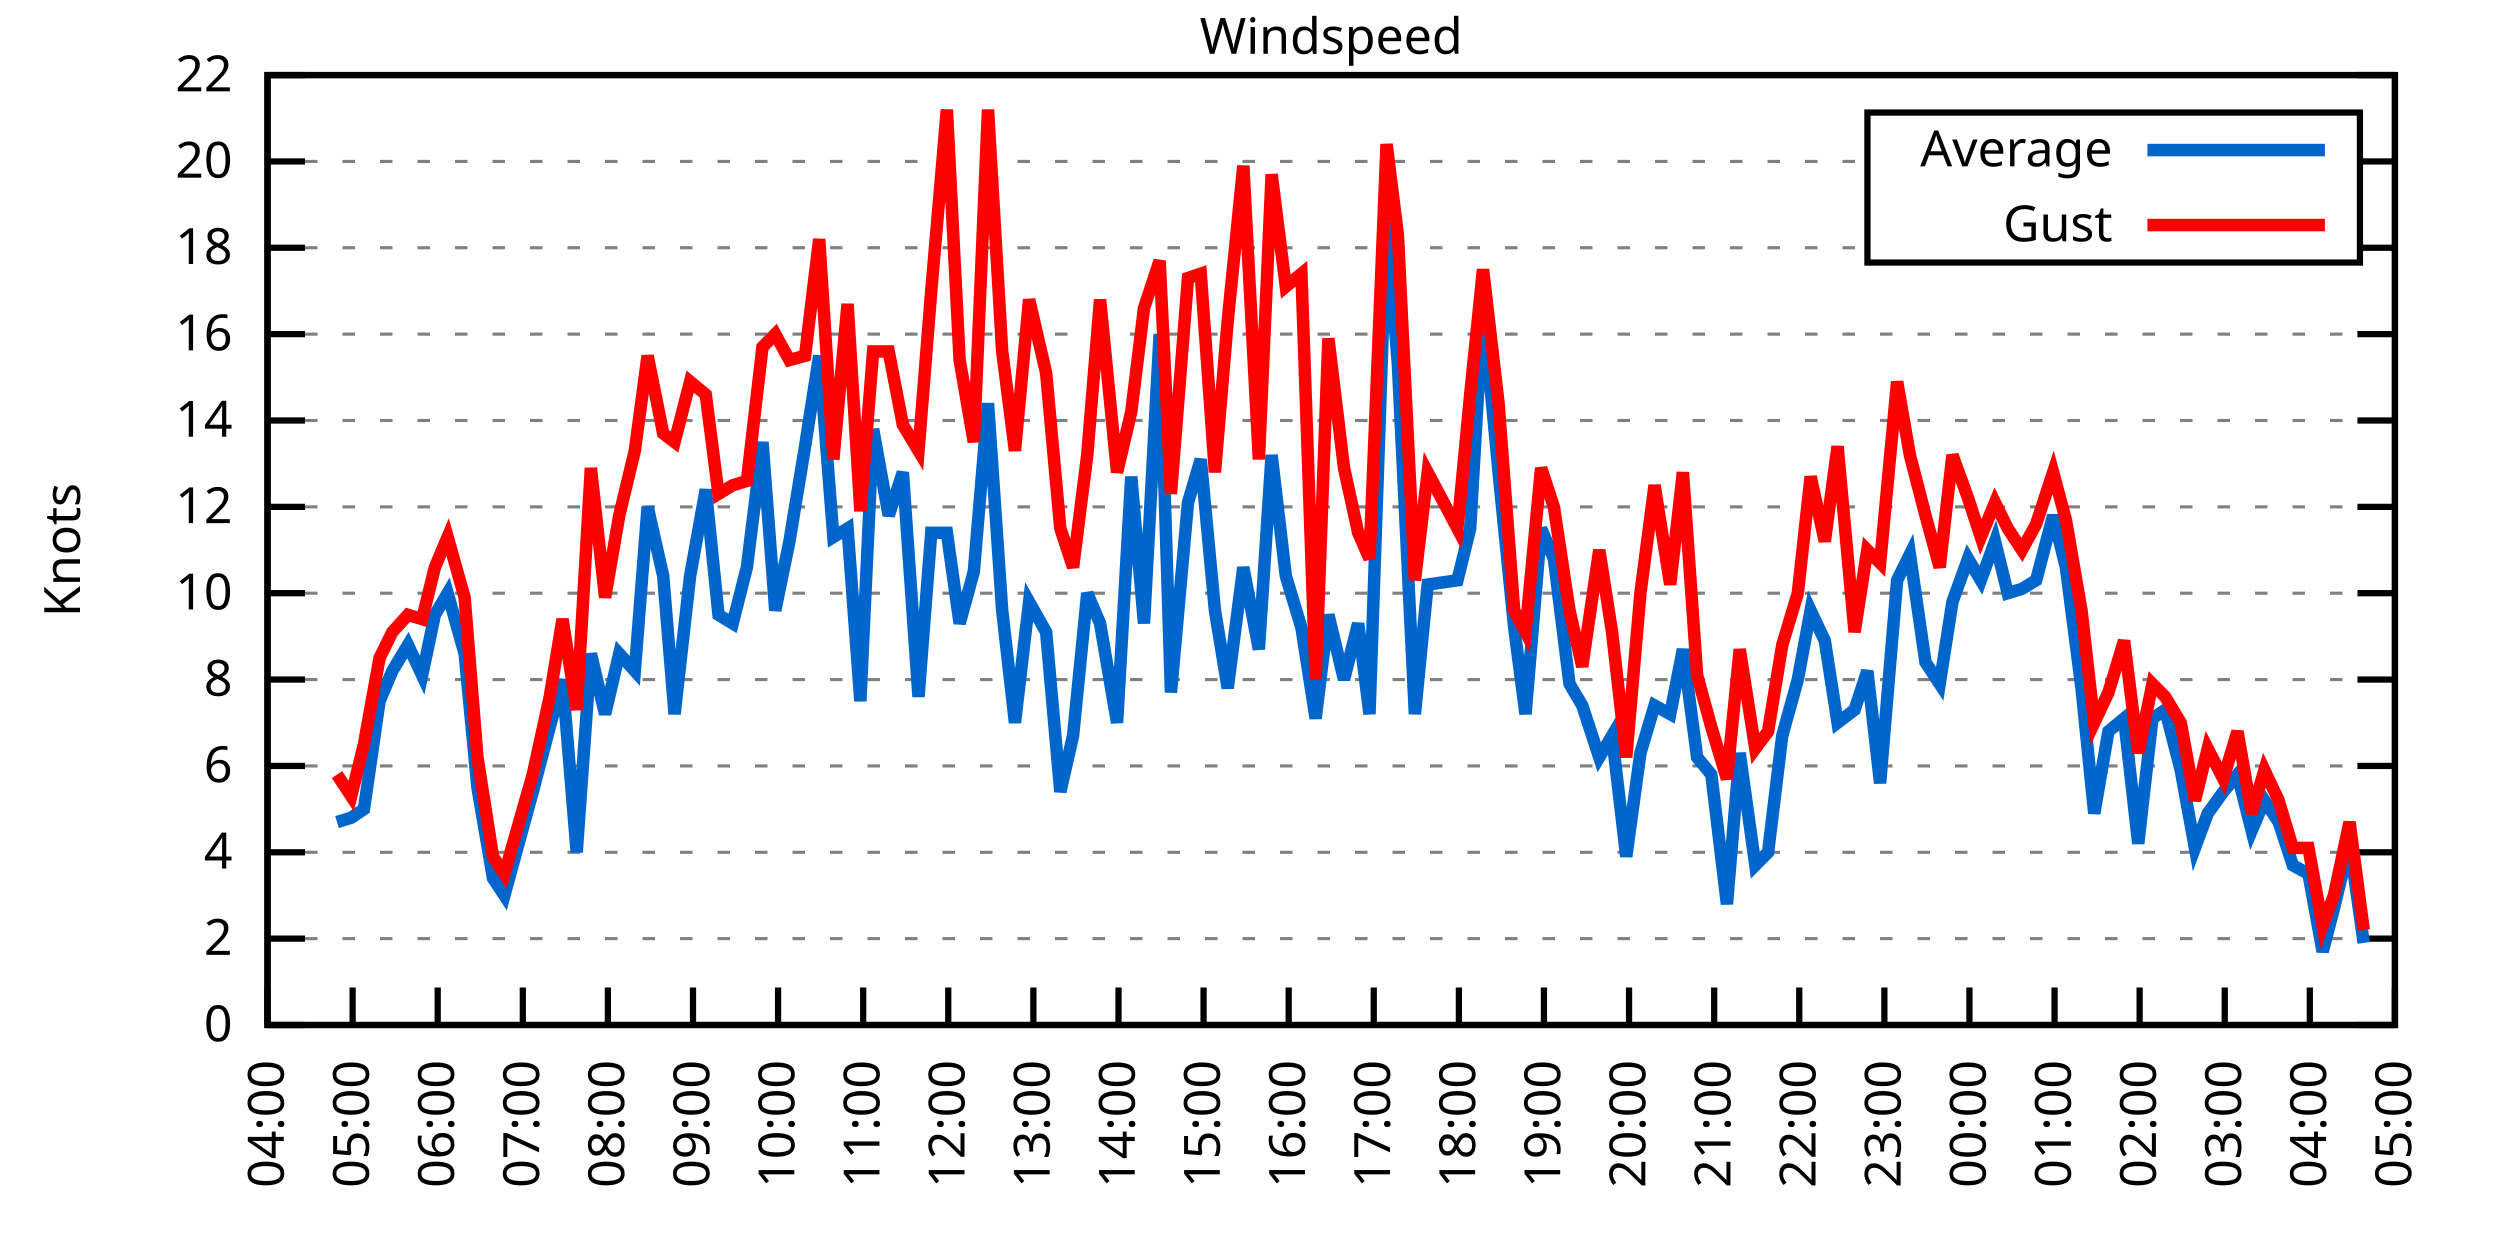
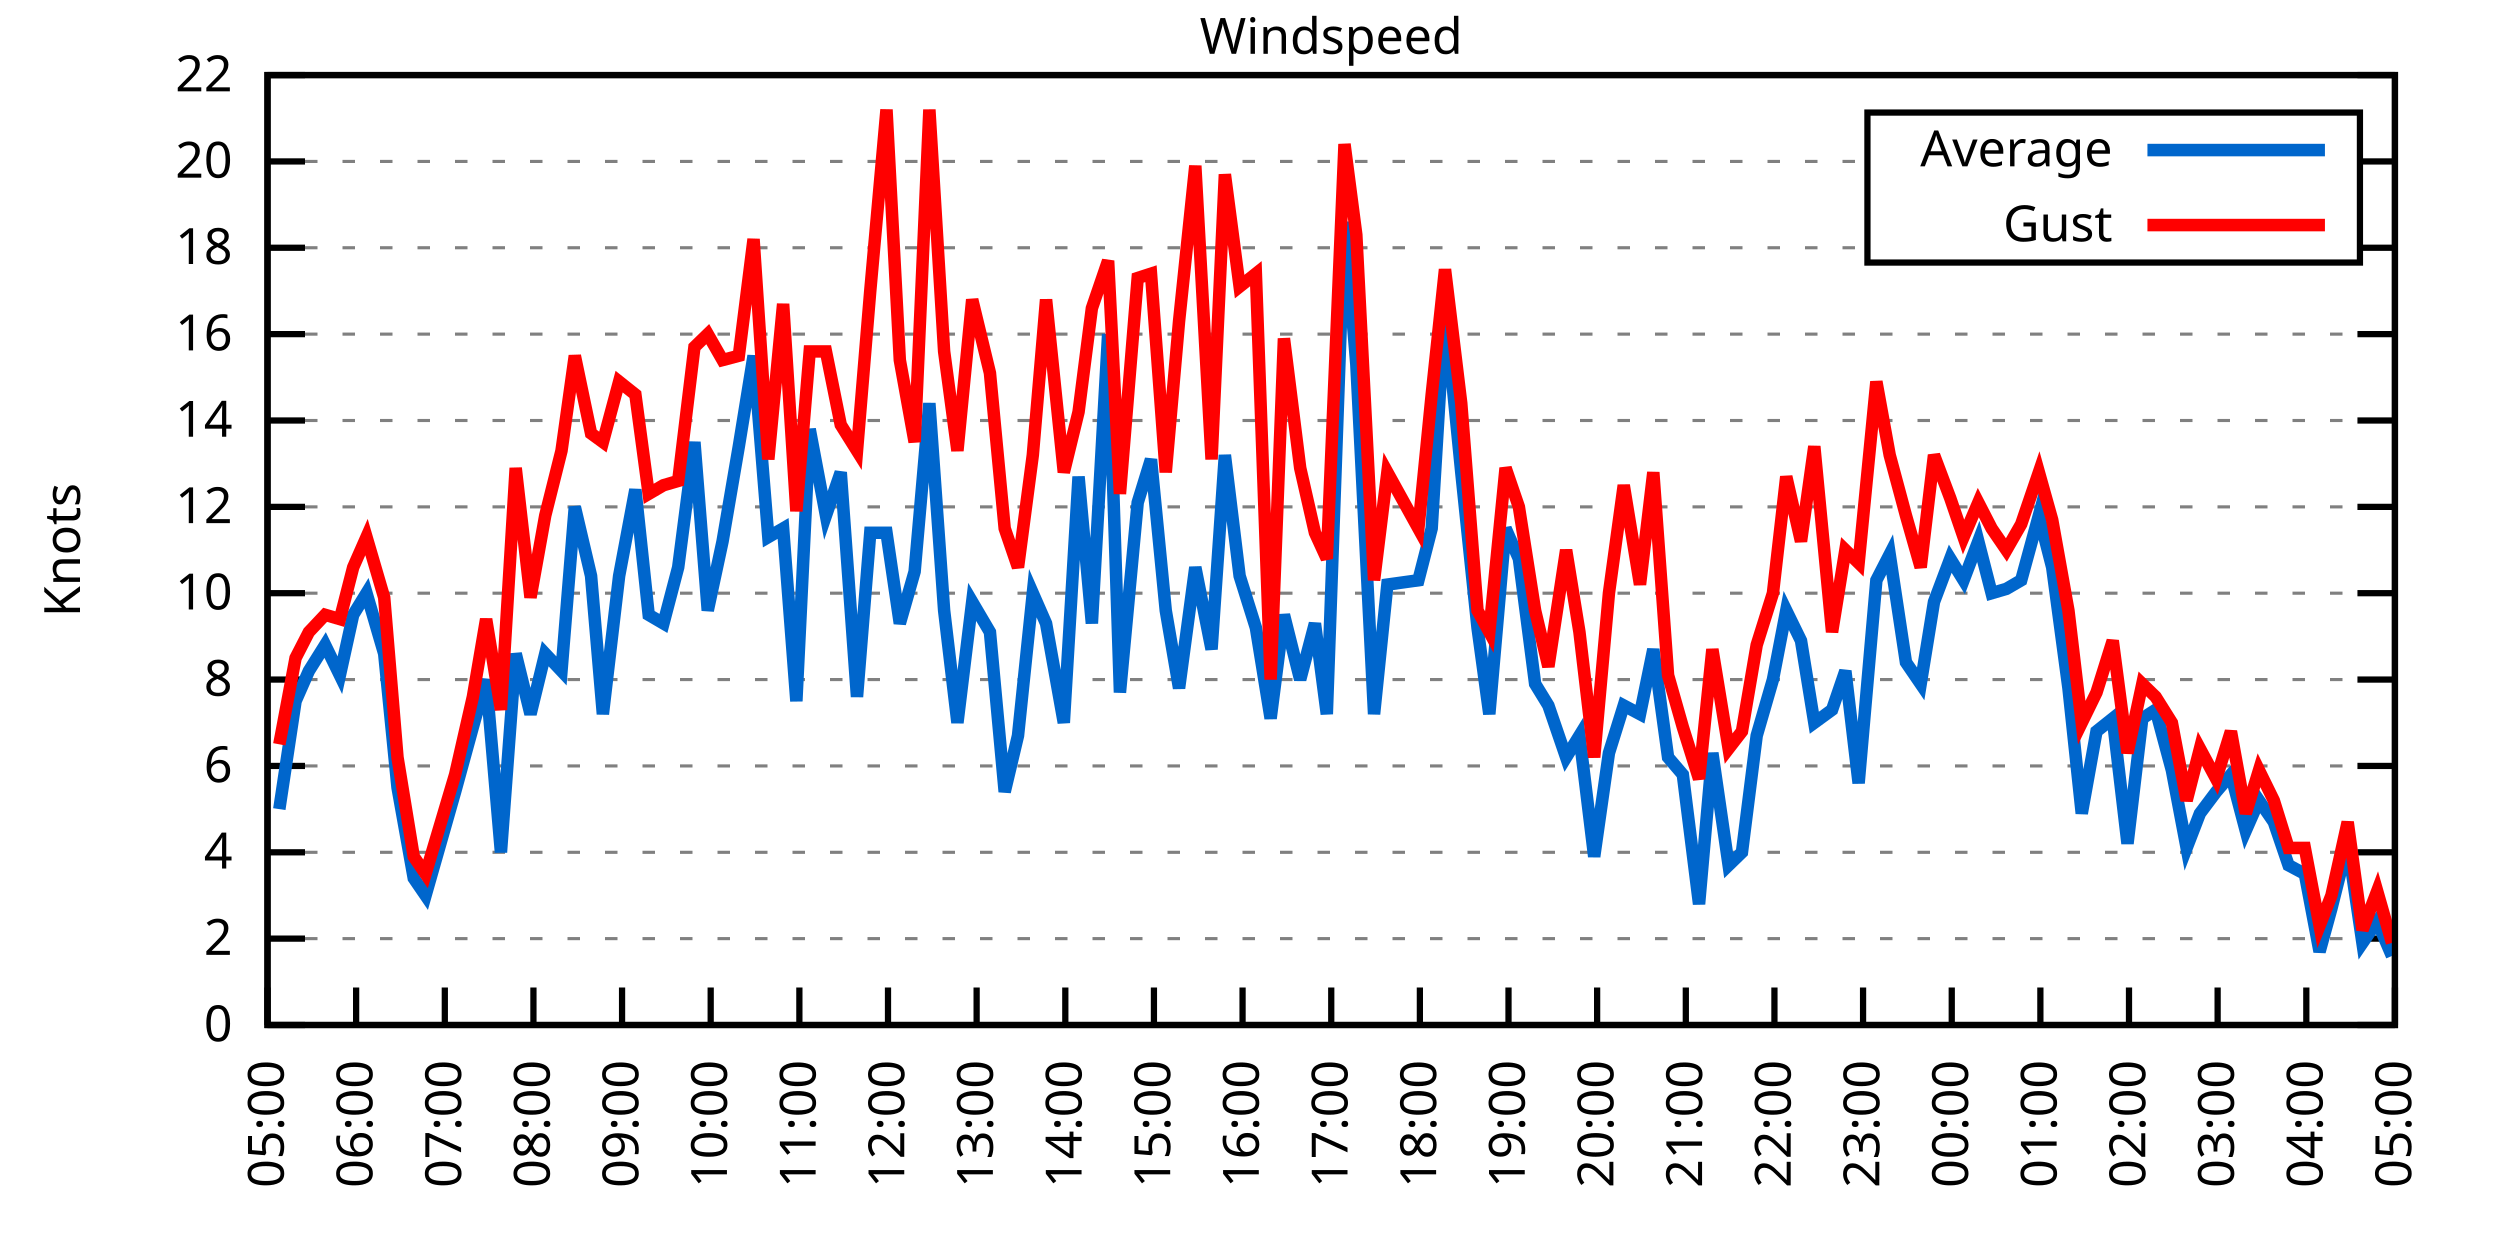
<svg xmlns="http://www.w3.org/2000/svg" xmlns:xlink="http://www.w3.org/1999/xlink" width="400" height="200" viewBox="0 0 400 200">
  <g id="gnuplot_canvas">
    <rect x="0" y="0" width="400" height="200" fill="none" />
    <defs>
      <circle id="gpDot" r="0.5" stroke-width="0.5" stroke="currentColor" />
      <path id="gpPt0" stroke-width="0.333" stroke="currentColor" d="M-1,0 h2 M0,-1 v2" />
      <path id="gpPt1" stroke-width="0.333" stroke="currentColor" d="M-1,-1 L1,1 M1,-1 L-1,1" />
      <path id="gpPt2" stroke-width="0.333" stroke="currentColor" d="M-1,0 L1,0 M0,-1 L0,1 M-1,-1 L1,1 M-1,1 L1,-1" />
      <rect id="gpPt3" stroke-width="0.333" stroke="currentColor" x="-1" y="-1" width="2" height="2" />
      <rect id="gpPt4" stroke-width="0.333" stroke="currentColor" fill="currentColor" x="-1" y="-1" width="2" height="2" />
      <circle id="gpPt5" stroke-width="0.333" stroke="currentColor" cx="0" cy="0" r="1" />
      <use xlink:href="#gpPt5" id="gpPt6" fill="currentColor" stroke="none" />
      <path id="gpPt7" stroke-width="0.333" stroke="currentColor" d="M0,-1.33 L-1.33,0.67 L1.33,0.67 z" />
      <use xlink:href="#gpPt7" id="gpPt8" fill="currentColor" stroke="none" />
      <use xlink:href="#gpPt7" id="gpPt9" stroke="currentColor" transform="rotate(180)" />
      <use xlink:href="#gpPt9" id="gpPt10" fill="currentColor" stroke="none" />
      <use xlink:href="#gpPt3" id="gpPt11" stroke="currentColor" transform="rotate(45)" />
      <use xlink:href="#gpPt11" id="gpPt12" fill="currentColor" stroke="none" />
      <path id="gpPt13" stroke-width="0.333" stroke="currentColor" d="M0,1.330 L1.265,0.411 L0.782,-1.067 L-0.782,-1.076 L-1.265,0.411 z" />
      <use xlink:href="#gpPt13" id="gpPt14" fill="currentColor" stroke="none" />
      <filter id="textbox" filterUnits="objectBoundingBox" x="0" y="0" height="1" width="1">
        <feFlood flood-color="white" flood-opacity="1" result="bgnd" />
        <feComposite in="SourceGraphic" in2="bgnd" operator="atop" />
      </filter>
      <filter id="greybox" filterUnits="objectBoundingBox" x="0" y="0" height="1" width="1">
        <feFlood flood-color="lightgrey" flood-opacity="1" result="grey" />
        <feComposite in="SourceGraphic" in2="grey" operator="atop" />
      </filter>
    </defs>
    <g fill="none" color="white" stroke="currentColor" stroke-width="1.00" stroke-linecap="butt" stroke-linejoin="miter">
</g>
    <g fill="none" color="black" stroke="currentColor" stroke-width="1.00" stroke-linecap="butt" stroke-linejoin="miter">
      <g stroke="none" shape-rendering="crispEdges">
        <polygon fill="rgb(255, 255, 255)" points="42.80,164.00 383.18,164.00 383.18,12.02 42.80,12.02 " />
      </g>
    </g>
    <g fill="none" color="black" stroke="currentColor" stroke-width="1.00" stroke-linecap="butt" stroke-linejoin="miter">
</g>
    <g fill="none" color="black" stroke="black" stroke-width="0.50" stroke-linecap="butt" stroke-linejoin="miter">
</g>
    <g fill="none" color="gray" stroke="currentColor" stroke-width="0.50" stroke-linecap="butt" stroke-linejoin="miter">
      <path stroke="gray" stroke-dasharray="2,4" class="gridline" d="M42.80,164.00 L383.19,164.00  " />
    </g>
    <g fill="none" color="gray" stroke="gray" stroke-width="1.00" stroke-linecap="butt" stroke-linejoin="miter">
</g>
    <g fill="none" color="black" stroke="currentColor" stroke-width="1.00" stroke-linecap="butt" stroke-linejoin="miter">
      <path stroke="black" d="M42.80,164.00 L48.80,164.00 M383.19,164.00 L377.19,164.00  " />
      <g transform="translate(37.20,166.60)" stroke="none" fill="black" font-family="Sans" font-size="8.00" text-anchor="end">
        <text>
          <tspan font-family="Sans"> 0</tspan>
        </text>
      </g>
    </g>
    <g fill="none" color="black" stroke="currentColor" stroke-width="1.00" stroke-linecap="butt" stroke-linejoin="miter">
</g>
    <g fill="none" color="black" stroke="black" stroke-width="0.50" stroke-linecap="butt" stroke-linejoin="miter">
</g>
    <g fill="none" color="gray" stroke="currentColor" stroke-width="0.50" stroke-linecap="butt" stroke-linejoin="miter">
      <path stroke="gray" stroke-dasharray="2,4" class="gridline" d="M42.80,150.18 L383.19,150.18  " />
    </g>
    <g fill="none" color="gray" stroke="gray" stroke-width="1.00" stroke-linecap="butt" stroke-linejoin="miter">
</g>
    <g fill="none" color="black" stroke="currentColor" stroke-width="1.00" stroke-linecap="butt" stroke-linejoin="miter">
      <path stroke="black" d="M42.80,150.18 L48.80,150.18 M383.19,150.18 L377.19,150.18  " />
      <g transform="translate(37.20,152.78)" stroke="none" fill="black" font-family="Sans" font-size="8.00" text-anchor="end">
        <text>
          <tspan font-family="Sans"> 2</tspan>
        </text>
      </g>
    </g>
    <g fill="none" color="black" stroke="currentColor" stroke-width="1.00" stroke-linecap="butt" stroke-linejoin="miter">
</g>
    <g fill="none" color="black" stroke="black" stroke-width="0.50" stroke-linecap="butt" stroke-linejoin="miter">
</g>
    <g fill="none" color="gray" stroke="currentColor" stroke-width="0.50" stroke-linecap="butt" stroke-linejoin="miter">
      <path stroke="gray" stroke-dasharray="2,4" class="gridline" d="M42.80,136.37 L383.19,136.37  " />
    </g>
    <g fill="none" color="gray" stroke="gray" stroke-width="1.00" stroke-linecap="butt" stroke-linejoin="miter">
</g>
    <g fill="none" color="black" stroke="currentColor" stroke-width="1.00" stroke-linecap="butt" stroke-linejoin="miter">
      <path stroke="black" d="M42.80,136.37 L48.80,136.37 M383.19,136.37 L377.19,136.37  " />
      <g transform="translate(37.20,138.97)" stroke="none" fill="black" font-family="Sans" font-size="8.00" text-anchor="end">
        <text>
          <tspan font-family="Sans"> 4</tspan>
        </text>
      </g>
    </g>
    <g fill="none" color="black" stroke="currentColor" stroke-width="1.00" stroke-linecap="butt" stroke-linejoin="miter">
</g>
    <g fill="none" color="black" stroke="black" stroke-width="0.50" stroke-linecap="butt" stroke-linejoin="miter">
</g>
    <g fill="none" color="gray" stroke="currentColor" stroke-width="0.50" stroke-linecap="butt" stroke-linejoin="miter">
      <path stroke="gray" stroke-dasharray="2,4" class="gridline" d="M42.80,122.55 L383.19,122.55  " />
    </g>
    <g fill="none" color="gray" stroke="gray" stroke-width="1.00" stroke-linecap="butt" stroke-linejoin="miter">
</g>
    <g fill="none" color="black" stroke="currentColor" stroke-width="1.00" stroke-linecap="butt" stroke-linejoin="miter">
      <path stroke="black" d="M42.80,122.55 L48.80,122.55 M383.19,122.55 L377.19,122.55  " />
      <g transform="translate(37.20,125.15)" stroke="none" fill="black" font-family="Sans" font-size="8.00" text-anchor="end">
        <text>
          <tspan font-family="Sans"> 6</tspan>
        </text>
      </g>
    </g>
    <g fill="none" color="black" stroke="currentColor" stroke-width="1.00" stroke-linecap="butt" stroke-linejoin="miter">
</g>
    <g fill="none" color="black" stroke="black" stroke-width="0.50" stroke-linecap="butt" stroke-linejoin="miter">
</g>
    <g fill="none" color="gray" stroke="currentColor" stroke-width="0.50" stroke-linecap="butt" stroke-linejoin="miter">
      <path stroke="gray" stroke-dasharray="2,4" class="gridline" d="M42.80,108.73 L383.19,108.73  " />
    </g>
    <g fill="none" color="gray" stroke="gray" stroke-width="1.00" stroke-linecap="butt" stroke-linejoin="miter">
</g>
    <g fill="none" color="black" stroke="currentColor" stroke-width="1.00" stroke-linecap="butt" stroke-linejoin="miter">
      <path stroke="black" d="M42.80,108.73 L48.80,108.73 M383.19,108.73 L377.19,108.73  " />
      <g transform="translate(37.20,111.33)" stroke="none" fill="black" font-family="Sans" font-size="8.00" text-anchor="end">
        <text>
          <tspan font-family="Sans"> 8</tspan>
        </text>
      </g>
    </g>
    <g fill="none" color="black" stroke="currentColor" stroke-width="1.00" stroke-linecap="butt" stroke-linejoin="miter">
</g>
    <g fill="none" color="black" stroke="black" stroke-width="0.50" stroke-linecap="butt" stroke-linejoin="miter">
</g>
    <g fill="none" color="gray" stroke="currentColor" stroke-width="0.50" stroke-linecap="butt" stroke-linejoin="miter">
      <path stroke="gray" stroke-dasharray="2,4" class="gridline" d="M42.80,94.91 L383.19,94.91  " />
    </g>
    <g fill="none" color="gray" stroke="gray" stroke-width="1.00" stroke-linecap="butt" stroke-linejoin="miter">
</g>
    <g fill="none" color="black" stroke="currentColor" stroke-width="1.00" stroke-linecap="butt" stroke-linejoin="miter">
      <path stroke="black" d="M42.80,94.91 L48.80,94.91 M383.19,94.91 L377.19,94.91  " />
      <g transform="translate(37.20,97.51)" stroke="none" fill="black" font-family="Sans" font-size="8.00" text-anchor="end">
        <text>
          <tspan font-family="Sans"> 10</tspan>
        </text>
      </g>
    </g>
    <g fill="none" color="black" stroke="currentColor" stroke-width="1.00" stroke-linecap="butt" stroke-linejoin="miter">
</g>
    <g fill="none" color="black" stroke="black" stroke-width="0.50" stroke-linecap="butt" stroke-linejoin="miter">
</g>
    <g fill="none" color="gray" stroke="currentColor" stroke-width="0.50" stroke-linecap="butt" stroke-linejoin="miter">
      <path stroke="gray" stroke-dasharray="2,4" class="gridline" d="M42.80,81.10 L383.19,81.10  " />
    </g>
    <g fill="none" color="gray" stroke="gray" stroke-width="1.00" stroke-linecap="butt" stroke-linejoin="miter">
</g>
    <g fill="none" color="black" stroke="currentColor" stroke-width="1.00" stroke-linecap="butt" stroke-linejoin="miter">
      <path stroke="black" d="M42.80,81.10 L48.80,81.10 M383.19,81.10 L377.19,81.10  " />
      <g transform="translate(37.20,83.70)" stroke="none" fill="black" font-family="Sans" font-size="8.00" text-anchor="end">
        <text>
          <tspan font-family="Sans"> 12</tspan>
        </text>
      </g>
    </g>
    <g fill="none" color="black" stroke="currentColor" stroke-width="1.00" stroke-linecap="butt" stroke-linejoin="miter">
</g>
    <g fill="none" color="black" stroke="black" stroke-width="0.50" stroke-linecap="butt" stroke-linejoin="miter">
</g>
    <g fill="none" color="gray" stroke="currentColor" stroke-width="0.50" stroke-linecap="butt" stroke-linejoin="miter">
      <path stroke="gray" stroke-dasharray="2,4" class="gridline" d="M42.80,67.28 L383.19,67.28  " />
    </g>
    <g fill="none" color="gray" stroke="gray" stroke-width="1.00" stroke-linecap="butt" stroke-linejoin="miter">
</g>
    <g fill="none" color="black" stroke="currentColor" stroke-width="1.00" stroke-linecap="butt" stroke-linejoin="miter">
      <path stroke="black" d="M42.80,67.28 L48.80,67.28 M383.19,67.28 L377.19,67.28  " />
      <g transform="translate(37.20,69.88)" stroke="none" fill="black" font-family="Sans" font-size="8.00" text-anchor="end">
        <text>
          <tspan font-family="Sans"> 14</tspan>
        </text>
      </g>
    </g>
    <g fill="none" color="black" stroke="currentColor" stroke-width="1.00" stroke-linecap="butt" stroke-linejoin="miter">
</g>
    <g fill="none" color="black" stroke="black" stroke-width="0.50" stroke-linecap="butt" stroke-linejoin="miter">
</g>
    <g fill="none" color="gray" stroke="currentColor" stroke-width="0.50" stroke-linecap="butt" stroke-linejoin="miter">
      <path stroke="gray" stroke-dasharray="2,4" class="gridline" d="M42.80,53.46 L383.19,53.46  " />
    </g>
    <g fill="none" color="gray" stroke="gray" stroke-width="1.00" stroke-linecap="butt" stroke-linejoin="miter">
</g>
    <g fill="none" color="black" stroke="currentColor" stroke-width="1.00" stroke-linecap="butt" stroke-linejoin="miter">
      <path stroke="black" d="M42.80,53.46 L48.80,53.46 M383.19,53.46 L377.19,53.46  " />
      <g transform="translate(37.20,56.06)" stroke="none" fill="black" font-family="Sans" font-size="8.00" text-anchor="end">
        <text>
          <tspan font-family="Sans"> 16</tspan>
        </text>
      </g>
    </g>
    <g fill="none" color="black" stroke="currentColor" stroke-width="1.00" stroke-linecap="butt" stroke-linejoin="miter">
</g>
    <g fill="none" color="black" stroke="black" stroke-width="0.50" stroke-linecap="butt" stroke-linejoin="miter">
</g>
    <g fill="none" color="gray" stroke="currentColor" stroke-width="0.50" stroke-linecap="butt" stroke-linejoin="miter">
      <path stroke="gray" stroke-dasharray="2,4" class="gridline" d="M42.80,39.64 L298.79,39.64 M377.59,39.64 L383.19,39.64  " />
    </g>
    <g fill="none" color="gray" stroke="gray" stroke-width="1.00" stroke-linecap="butt" stroke-linejoin="miter">
</g>
    <g fill="none" color="black" stroke="currentColor" stroke-width="1.00" stroke-linecap="butt" stroke-linejoin="miter">
      <path stroke="black" d="M42.80,39.64 L48.80,39.64 M383.19,39.64 L377.19,39.64  " />
      <g transform="translate(37.20,42.24)" stroke="none" fill="black" font-family="Sans" font-size="8.00" text-anchor="end">
        <text>
          <tspan font-family="Sans"> 18</tspan>
        </text>
      </g>
    </g>
    <g fill="none" color="black" stroke="currentColor" stroke-width="1.00" stroke-linecap="butt" stroke-linejoin="miter">
</g>
    <g fill="none" color="black" stroke="black" stroke-width="0.50" stroke-linecap="butt" stroke-linejoin="miter">
</g>
    <g fill="none" color="gray" stroke="currentColor" stroke-width="0.50" stroke-linecap="butt" stroke-linejoin="miter">
      <path stroke="gray" stroke-dasharray="2,4" class="gridline" d="M42.80,25.83 L298.79,25.83 M377.59,25.83 L383.19,25.83  " />
    </g>
    <g fill="none" color="gray" stroke="gray" stroke-width="1.00" stroke-linecap="butt" stroke-linejoin="miter">
</g>
    <g fill="none" color="black" stroke="currentColor" stroke-width="1.00" stroke-linecap="butt" stroke-linejoin="miter">
      <path stroke="black" d="M42.80,25.83 L48.80,25.83 M383.19,25.83 L377.19,25.83  " />
      <g transform="translate(37.20,28.43)" stroke="none" fill="black" font-family="Sans" font-size="8.00" text-anchor="end">
        <text>
          <tspan font-family="Sans"> 20</tspan>
        </text>
      </g>
    </g>
    <g fill="none" color="black" stroke="currentColor" stroke-width="1.00" stroke-linecap="butt" stroke-linejoin="miter">
</g>
    <g fill="none" color="black" stroke="black" stroke-width="0.50" stroke-linecap="butt" stroke-linejoin="miter">
</g>
    <g fill="none" color="gray" stroke="currentColor" stroke-width="0.50" stroke-linecap="butt" stroke-linejoin="miter">
      <path stroke="gray" stroke-dasharray="2,4" class="gridline" d="M42.80,12.01 L383.19,12.01  " />
    </g>
    <g fill="none" color="gray" stroke="gray" stroke-width="1.00" stroke-linecap="butt" stroke-linejoin="miter">
</g>
    <g fill="none" color="black" stroke="currentColor" stroke-width="1.00" stroke-linecap="butt" stroke-linejoin="miter">
      <path stroke="black" d="M42.80,12.01 L48.80,12.01 M383.19,12.01 L377.19,12.01  " />
      <g transform="translate(37.20,14.61)" stroke="none" fill="black" font-family="Sans" font-size="8.00" text-anchor="end">
        <text>
          <tspan font-family="Sans"> 22</tspan>
        </text>
      </g>
    </g>
    <g fill="none" color="black" stroke="currentColor" stroke-width="1.00" stroke-linecap="butt" stroke-linejoin="miter">
      <path stroke="black" d="M42.80,164.00 L42.80,158.00  " />
      <g transform="translate(45.40,169.60) rotate(270.00)" stroke="none" fill="black" font-family="Sans" font-size="8.00" text-anchor="end">
        <text>
-           <tspan font-family="Sans">04:00</tspan>
-         </text>
-       </g>
-     </g>
-     <g fill="none" color="black" stroke="currentColor" stroke-width="1.00" stroke-linecap="butt" stroke-linejoin="miter">
-       <path stroke="black" d="M56.42,164.00 L56.42,158.00  " />
-       <g transform="translate(59.02,169.60) rotate(270.00)" stroke="none" fill="black" font-family="Sans" font-size="8.00" text-anchor="end">
-         <text>
          <tspan font-family="Sans">05:00</tspan>
        </text>
      </g>
    </g>
    <g fill="none" color="black" stroke="currentColor" stroke-width="1.00" stroke-linecap="butt" stroke-linejoin="miter">
-       <path stroke="black" d="M70.03,164.00 L70.03,158.00  " />
-       <g transform="translate(72.63,169.60) rotate(270.00)" stroke="none" fill="black" font-family="Sans" font-size="8.00" text-anchor="end">
+       <path stroke="black" d="M56.98,164.00 L56.98,158.00  " />
+       <g transform="translate(59.58,169.60) rotate(270.00)" stroke="none" fill="black" font-family="Sans" font-size="8.00" text-anchor="end">
        <text>
          <tspan font-family="Sans">06:00</tspan>
        </text>
      </g>
    </g>
    <g fill="none" color="black" stroke="currentColor" stroke-width="1.00" stroke-linecap="butt" stroke-linejoin="miter">
-       <path stroke="black" d="M83.65,164.00 L83.65,158.00  " />
-       <g transform="translate(86.25,169.60) rotate(270.00)" stroke="none" fill="black" font-family="Sans" font-size="8.00" text-anchor="end">
+       <path stroke="black" d="M71.17,164.00 L71.17,158.00  " />
+       <g transform="translate(73.77,169.60) rotate(270.00)" stroke="none" fill="black" font-family="Sans" font-size="8.00" text-anchor="end">
        <text>
          <tspan font-family="Sans">07:00</tspan>
        </text>
      </g>
    </g>
    <g fill="none" color="black" stroke="currentColor" stroke-width="1.00" stroke-linecap="butt" stroke-linejoin="miter">
-       <path stroke="black" d="M97.26,164.00 L97.26,158.00  " />
-       <g transform="translate(99.86,169.60) rotate(270.00)" stroke="none" fill="black" font-family="Sans" font-size="8.00" text-anchor="end">
+       <path stroke="black" d="M85.35,164.00 L85.35,158.00  " />
+       <g transform="translate(87.95,169.60) rotate(270.00)" stroke="none" fill="black" font-family="Sans" font-size="8.00" text-anchor="end">
        <text>
          <tspan font-family="Sans">08:00</tspan>
        </text>
      </g>
    </g>
    <g fill="none" color="black" stroke="currentColor" stroke-width="1.00" stroke-linecap="butt" stroke-linejoin="miter">
-       <path stroke="black" d="M110.88,164.00 L110.88,158.00  " />
-       <g transform="translate(113.48,169.60) rotate(270.00)" stroke="none" fill="black" font-family="Sans" font-size="8.00" text-anchor="end">
+       <path stroke="black" d="M99.53,164.00 L99.53,158.00  " />
+       <g transform="translate(102.13,169.60) rotate(270.00)" stroke="none" fill="black" font-family="Sans" font-size="8.00" text-anchor="end">
        <text>
          <tspan font-family="Sans">09:00</tspan>
        </text>
      </g>
    </g>
    <g fill="none" color="black" stroke="currentColor" stroke-width="1.00" stroke-linecap="butt" stroke-linejoin="miter">
-       <path stroke="black" d="M124.49,164.00 L124.49,158.00  " />
-       <g transform="translate(127.09,169.60) rotate(270.00)" stroke="none" fill="black" font-family="Sans" font-size="8.00" text-anchor="end">
+       <path stroke="black" d="M113.71,164.00 L113.71,158.00  " />
+       <g transform="translate(116.31,169.60) rotate(270.00)" stroke="none" fill="black" font-family="Sans" font-size="8.00" text-anchor="end">
        <text>
          <tspan font-family="Sans">10:00</tspan>
        </text>
      </g>
    </g>
    <g fill="none" color="black" stroke="currentColor" stroke-width="1.00" stroke-linecap="butt" stroke-linejoin="miter">
-       <path stroke="black" d="M138.11,164.00 L138.11,158.00  " />
-       <g transform="translate(140.71,169.60) rotate(270.00)" stroke="none" fill="black" font-family="Sans" font-size="8.00" text-anchor="end">
+       <path stroke="black" d="M127.90,164.00 L127.90,158.00  " />
+       <g transform="translate(130.50,169.60) rotate(270.00)" stroke="none" fill="black" font-family="Sans" font-size="8.00" text-anchor="end">
        <text>
          <tspan font-family="Sans">11:00</tspan>
        </text>
      </g>
    </g>
    <g fill="none" color="black" stroke="currentColor" stroke-width="1.00" stroke-linecap="butt" stroke-linejoin="miter">
-       <path stroke="black" d="M151.72,164.00 L151.72,158.00  " />
-       <g transform="translate(154.32,169.60) rotate(270.00)" stroke="none" fill="black" font-family="Sans" font-size="8.00" text-anchor="end">
+       <path stroke="black" d="M142.08,164.00 L142.08,158.00  " />
+       <g transform="translate(144.68,169.60) rotate(270.00)" stroke="none" fill="black" font-family="Sans" font-size="8.00" text-anchor="end">
        <text>
          <tspan font-family="Sans">12:00</tspan>
        </text>
      </g>
    </g>
    <g fill="none" color="black" stroke="currentColor" stroke-width="1.00" stroke-linecap="butt" stroke-linejoin="miter">
-       <path stroke="black" d="M165.34,164.00 L165.34,158.00  " />
-       <g transform="translate(167.94,169.60) rotate(270.00)" stroke="none" fill="black" font-family="Sans" font-size="8.00" text-anchor="end">
+       <path stroke="black" d="M156.26,164.00 L156.26,158.00  " />
+       <g transform="translate(158.86,169.60) rotate(270.00)" stroke="none" fill="black" font-family="Sans" font-size="8.00" text-anchor="end">
        <text>
          <tspan font-family="Sans">13:00</tspan>
        </text>
      </g>
    </g>
    <g fill="none" color="black" stroke="currentColor" stroke-width="1.00" stroke-linecap="butt" stroke-linejoin="miter">
-       <path stroke="black" d="M178.96,164.00 L178.96,158.00  " />
-       <g transform="translate(181.56,169.60) rotate(270.00)" stroke="none" fill="black" font-family="Sans" font-size="8.00" text-anchor="end">
+       <path stroke="black" d="M170.45,164.00 L170.45,158.00  " />
+       <g transform="translate(173.05,169.60) rotate(270.00)" stroke="none" fill="black" font-family="Sans" font-size="8.00" text-anchor="end">
        <text>
          <tspan font-family="Sans">14:00</tspan>
        </text>
      </g>
    </g>
    <g fill="none" color="black" stroke="currentColor" stroke-width="1.00" stroke-linecap="butt" stroke-linejoin="miter">
-       <path stroke="black" d="M192.57,164.00 L192.57,158.00  " />
-       <g transform="translate(195.17,169.60) rotate(270.00)" stroke="none" fill="black" font-family="Sans" font-size="8.00" text-anchor="end">
+       <path stroke="black" d="M184.63,164.00 L184.63,158.00  " />
+       <g transform="translate(187.23,169.60) rotate(270.00)" stroke="none" fill="black" font-family="Sans" font-size="8.00" text-anchor="end">
        <text>
          <tspan font-family="Sans">15:00</tspan>
        </text>
      </g>
    </g>
    <g fill="none" color="black" stroke="currentColor" stroke-width="1.00" stroke-linecap="butt" stroke-linejoin="miter">
-       <path stroke="black" d="M206.19,164.00 L206.19,158.00  " />
-       <g transform="translate(208.79,169.60) rotate(270.00)" stroke="none" fill="black" font-family="Sans" font-size="8.00" text-anchor="end">
+       <path stroke="black" d="M198.81,164.00 L198.81,158.00  " />
+       <g transform="translate(201.41,169.60) rotate(270.00)" stroke="none" fill="black" font-family="Sans" font-size="8.00" text-anchor="end">
        <text>
          <tspan font-family="Sans">16:00</tspan>
        </text>
      </g>
    </g>
    <g fill="none" color="black" stroke="currentColor" stroke-width="1.00" stroke-linecap="butt" stroke-linejoin="miter">
-       <path stroke="black" d="M219.80,164.00 L219.80,158.00  " />
-       <g transform="translate(222.40,169.60) rotate(270.00)" stroke="none" fill="black" font-family="Sans" font-size="8.00" text-anchor="end">
+       <path stroke="black" d="M213.00,164.00 L213.00,158.00  " />
+       <g transform="translate(215.60,169.60) rotate(270.00)" stroke="none" fill="black" font-family="Sans" font-size="8.00" text-anchor="end">
        <text>
          <tspan font-family="Sans">17:00</tspan>
        </text>
      </g>
    </g>
    <g fill="none" color="black" stroke="currentColor" stroke-width="1.00" stroke-linecap="butt" stroke-linejoin="miter">
-       <path stroke="black" d="M233.42,164.00 L233.42,158.00  " />
-       <g transform="translate(236.02,169.60) rotate(270.00)" stroke="none" fill="black" font-family="Sans" font-size="8.00" text-anchor="end">
+       <path stroke="black" d="M227.18,164.00 L227.18,158.00  " />
+       <g transform="translate(229.78,169.60) rotate(270.00)" stroke="none" fill="black" font-family="Sans" font-size="8.00" text-anchor="end">
        <text>
          <tspan font-family="Sans">18:00</tspan>
        </text>
      </g>
    </g>
    <g fill="none" color="black" stroke="currentColor" stroke-width="1.00" stroke-linecap="butt" stroke-linejoin="miter">
-       <path stroke="black" d="M247.03,164.00 L247.03,158.00  " />
-       <g transform="translate(249.63,169.60) rotate(270.00)" stroke="none" fill="black" font-family="Sans" font-size="8.00" text-anchor="end">
+       <path stroke="black" d="M241.36,164.00 L241.36,158.00  " />
+       <g transform="translate(243.96,169.60) rotate(270.00)" stroke="none" fill="black" font-family="Sans" font-size="8.00" text-anchor="end">
        <text>
          <tspan font-family="Sans">19:00</tspan>
        </text>
      </g>
    </g>
    <g fill="none" color="black" stroke="currentColor" stroke-width="1.00" stroke-linecap="butt" stroke-linejoin="miter">
-       <path stroke="black" d="M260.65,164.00 L260.65,158.00  " />
-       <g transform="translate(263.25,169.60) rotate(270.00)" stroke="none" fill="black" font-family="Sans" font-size="8.00" text-anchor="end">
+       <path stroke="black" d="M255.54,164.00 L255.54,158.00  " />
+       <g transform="translate(258.14,169.60) rotate(270.00)" stroke="none" fill="black" font-family="Sans" font-size="8.00" text-anchor="end">
        <text>
          <tspan font-family="Sans">20:00</tspan>
        </text>
      </g>
    </g>
    <g fill="none" color="black" stroke="currentColor" stroke-width="1.00" stroke-linecap="butt" stroke-linejoin="miter">
-       <path stroke="black" d="M274.27,164.00 L274.27,158.00  " />
-       <g transform="translate(276.87,169.60) rotate(270.00)" stroke="none" fill="black" font-family="Sans" font-size="8.00" text-anchor="end">
+       <path stroke="black" d="M269.73,164.00 L269.73,158.00  " />
+       <g transform="translate(272.33,169.60) rotate(270.00)" stroke="none" fill="black" font-family="Sans" font-size="8.00" text-anchor="end">
        <text>
          <tspan font-family="Sans">21:00</tspan>
        </text>
      </g>
    </g>
    <g fill="none" color="black" stroke="currentColor" stroke-width="1.00" stroke-linecap="butt" stroke-linejoin="miter">
-       <path stroke="black" d="M287.88,164.00 L287.88,158.00  " />
-       <g transform="translate(290.48,169.60) rotate(270.00)" stroke="none" fill="black" font-family="Sans" font-size="8.00" text-anchor="end">
+       <path stroke="black" d="M283.91,164.00 L283.91,158.00  " />
+       <g transform="translate(286.51,169.60) rotate(270.00)" stroke="none" fill="black" font-family="Sans" font-size="8.00" text-anchor="end">
        <text>
          <tspan font-family="Sans">22:00</tspan>
        </text>
      </g>
    </g>
    <g fill="none" color="black" stroke="currentColor" stroke-width="1.00" stroke-linecap="butt" stroke-linejoin="miter">
-       <path stroke="black" d="M301.50,164.00 L301.50,158.00  " />
-       <g transform="translate(304.10,169.60) rotate(270.00)" stroke="none" fill="black" font-family="Sans" font-size="8.00" text-anchor="end">
+       <path stroke="black" d="M298.09,164.00 L298.09,158.00  " />
+       <g transform="translate(300.69,169.60) rotate(270.00)" stroke="none" fill="black" font-family="Sans" font-size="8.00" text-anchor="end">
        <text>
          <tspan font-family="Sans">23:00</tspan>
        </text>
      </g>
    </g>
    <g fill="none" color="black" stroke="currentColor" stroke-width="1.00" stroke-linecap="butt" stroke-linejoin="miter">
-       <path stroke="black" d="M315.11,164.00 L315.11,158.00  " />
-       <g transform="translate(317.71,169.60) rotate(270.00)" stroke="none" fill="black" font-family="Sans" font-size="8.00" text-anchor="end">
+       <path stroke="black" d="M312.28,164.00 L312.28,158.00  " />
+       <g transform="translate(314.88,169.60) rotate(270.00)" stroke="none" fill="black" font-family="Sans" font-size="8.00" text-anchor="end">
        <text>
          <tspan font-family="Sans">00:00</tspan>
        </text>
      </g>
    </g>
    <g fill="none" color="black" stroke="currentColor" stroke-width="1.00" stroke-linecap="butt" stroke-linejoin="miter">
-       <path stroke="black" d="M328.73,164.00 L328.73,158.00  " />
-       <g transform="translate(331.33,169.60) rotate(270.00)" stroke="none" fill="black" font-family="Sans" font-size="8.00" text-anchor="end">
+       <path stroke="black" d="M326.46,164.00 L326.46,158.00  " />
+       <g transform="translate(329.06,169.60) rotate(270.00)" stroke="none" fill="black" font-family="Sans" font-size="8.00" text-anchor="end">
        <text>
          <tspan font-family="Sans">01:00</tspan>
        </text>
      </g>
    </g>
    <g fill="none" color="black" stroke="currentColor" stroke-width="1.00" stroke-linecap="butt" stroke-linejoin="miter">
-       <path stroke="black" d="M342.34,164.00 L342.34,158.00  " />
-       <g transform="translate(344.94,169.60) rotate(270.00)" stroke="none" fill="black" font-family="Sans" font-size="8.00" text-anchor="end">
+       <path stroke="black" d="M340.64,164.00 L340.64,158.00  " />
+       <g transform="translate(343.24,169.60) rotate(270.00)" stroke="none" fill="black" font-family="Sans" font-size="8.00" text-anchor="end">
        <text>
          <tspan font-family="Sans">02:00</tspan>
        </text>
      </g>
    </g>
    <g fill="none" color="black" stroke="currentColor" stroke-width="1.00" stroke-linecap="butt" stroke-linejoin="miter">
-       <path stroke="black" d="M355.96,164.00 L355.96,158.00  " />
-       <g transform="translate(358.56,169.60) rotate(270.00)" stroke="none" fill="black" font-family="Sans" font-size="8.00" text-anchor="end">
+       <path stroke="black" d="M354.82,164.00 L354.82,158.00  " />
+       <g transform="translate(357.42,169.60) rotate(270.00)" stroke="none" fill="black" font-family="Sans" font-size="8.00" text-anchor="end">
        <text>
          <tspan font-family="Sans">03:00</tspan>
        </text>
      </g>
    </g>
    <g fill="none" color="black" stroke="currentColor" stroke-width="1.00" stroke-linecap="butt" stroke-linejoin="miter">
-       <path stroke="black" d="M369.57,164.00 L369.57,158.00  " />
-       <g transform="translate(372.17,169.60) rotate(270.00)" stroke="none" fill="black" font-family="Sans" font-size="8.00" text-anchor="end">
+       <path stroke="black" d="M369.01,164.00 L369.01,158.00  " />
+       <g transform="translate(371.61,169.60) rotate(270.00)" stroke="none" fill="black" font-family="Sans" font-size="8.00" text-anchor="end">
        <text>
          <tspan font-family="Sans">04:00</tspan>
        </text>
      </g>
    </g>
    <g fill="none" color="black" stroke="currentColor" stroke-width="1.00" stroke-linecap="butt" stroke-linejoin="miter">
      <path stroke="black" d="M383.19,164.00 L383.19,158.00  " />
      <g transform="translate(385.79,169.60) rotate(270.00)" stroke="none" fill="black" font-family="Sans" font-size="8.00" text-anchor="end">
        <text>
          <tspan font-family="Sans">05:00</tspan>
        </text>
      </g>
    </g>
    <g fill="none" color="black" stroke="currentColor" stroke-width="1.00" stroke-linecap="butt" stroke-linejoin="miter">
</g>
    <g fill="none" color="black" stroke="currentColor" stroke-width="1.00" stroke-linecap="butt" stroke-linejoin="miter">
      <path stroke="black" d="M42.80,12.01 L42.80,164.00 L383.19,164.00 L383.19,12.01 L42.80,12.01 Z  " />
    </g>
    <g fill="none" color="black" stroke="currentColor" stroke-width="1.00" stroke-linecap="butt" stroke-linejoin="miter">
</g>
    <g fill="none" color="black" stroke="currentColor" stroke-width="1.00" stroke-linecap="butt" stroke-linejoin="miter">
      <path stroke="black" d="M298.79,42.01 L298.79,18.01 L377.59,18.01 L377.59,42.01 L298.79,42.01 Z  " />
    </g>
    <g id="Windspeed_plot_1">
      <g fill="none" color="white" stroke="black" stroke-width="2.00" stroke-linecap="butt" stroke-linejoin="miter">
</g>
      <g fill="none" color="black" stroke="currentColor" stroke-width="2.00" stroke-linecap="butt" stroke-linejoin="miter">
        <g transform="translate(337.99,26.61)" stroke="none" fill="black" font-family="Sans" font-size="8.00" text-anchor="end">
          <text>
            <tspan font-family="Sans">Average</tspan>
          </text>
        </g>
      </g>
      <g fill="none" color="black" stroke="currentColor" stroke-width="2.00" stroke-linecap="butt" stroke-linejoin="miter">
-         <path stroke="rgb(  0, 102, 204)" d="M343.59,24.01 L371.99,24.01 M53.92,131.53 L56.19,130.84 L58.23,129.46 L60.73,112.19 L62.77,107.35 L65.27,103.20   L67.54,108.04 L69.58,98.37 L71.62,94.91 L74.34,104.59 L76.39,126.00 L78.88,140.51 L80.70,143.27 L85.24,126.69   L87.96,116.33 L90.00,108.73 L92.27,136.37 L94.54,104.59 L96.81,114.26 L99.08,104.59 L101.57,107.35 L103.62,81.10   L106.11,92.15 L107.93,114.26 L110.42,92.15 L112.92,78.33 L114.96,98.37 L117.23,99.75 L119.50,90.77 L122.00,70.73   L124.04,97.68 L126.31,86.62 L128.81,71.42 L131.07,56.92 L133.34,85.93 L135.61,84.55 L137.66,112.19 L139.70,68.66   L142.19,82.48 L144.46,75.57 L146.96,111.49 L149.00,85.24 L151.50,85.24 L153.54,99.75 L155.81,91.46 L158.08,64.52   L160.35,97.68 L162.39,115.64 L164.66,96.30 L167.38,101.13 L169.65,126.69 L171.69,117.71 L173.96,94.91 L176.01,99.75   L178.73,115.64 L181.00,76.26 L183.04,99.75 L185.54,53.46 L187.35,110.80 L190.08,80.41 L192.12,73.50 L194.39,97.68   L196.43,110.11 L198.93,90.77 L201.42,103.89 L203.46,72.81 L205.73,92.15 L208.23,100.44 L210.50,114.95 L212.54,98.37   L215.04,108.73 L217.31,99.75 L219.12,114.26 L221.85,35.50 L223.66,58.30 L226.38,114.26 L228.43,93.53 L233.19,92.84   L235.23,84.55 L237.28,49.32 L239.77,75.57 L242.27,100.44 L244.08,114.26 L246.58,84.55 L248.62,89.39 L251.12,109.42   L253.16,112.88 L255.88,121.17 L257.93,117.71 L260.20,137.06 L262.47,120.48 L264.73,112.88 L267.23,114.26 L269.27,103.89   L271.54,121.17 L273.81,123.93 L276.31,144.66 L278.35,120.48 L280.85,138.44 L282.89,136.37 L285.16,117.71 L287.65,108.73   L289.70,97.68 L291.97,102.51 L294.01,115.64 L296.73,113.57 L298.77,107.35 L300.82,125.31 L303.54,92.84 L305.58,88.70   L308.08,105.97 L310.35,109.42 L312.39,96.30 L314.89,89.39 L316.93,92.84 L319.20,86.62 L321.24,94.91 L323.51,94.22   L325.78,92.84 L328.50,82.48 L330.54,90.77 L333.04,110.11 L335.08,130.15 L337.35,117.02 L339.85,114.95 L342.12,134.98   L344.39,114.95 L346.43,113.57 L348.92,123.24 L351.19,135.67 L353.24,130.15 L355.73,126.69 L358.00,123.93 L360.27,132.91   L362.31,128.08 L364.58,131.53 L366.85,138.44 L369.35,139.82 L371.62,152.26 L373.43,145.35 L375.93,134.98 L378.20,150.87    " />
+         <path stroke="rgb(  0, 102, 204)" d="M343.59,24.01 L371.99,24.01 M44.69,129.46 L47.29,112.19 L49.42,107.35 L52.02,103.20 L54.38,108.04 L56.51,98.37   L58.64,94.91 L61.47,104.59 L63.60,126.00 L66.20,140.51 L68.09,143.27 L72.82,126.69 L75.66,116.33 L77.78,108.73   L80.15,136.37 L82.51,104.59 L84.88,114.26 L87.24,104.59 L89.84,107.35 L91.97,81.10 L94.57,92.15 L96.46,114.26   L99.06,92.15 L101.66,78.33 L103.79,98.37 L106.15,99.75 L108.51,90.77 L111.11,70.73 L113.24,97.68 L115.61,86.62   L118.21,71.42 L120.57,56.92 L122.93,85.93 L125.30,84.55 L127.42,112.19 L129.55,68.66 L132.15,82.48 L134.52,75.57   L137.12,111.49 L139.24,85.24 L141.84,85.24 L143.97,99.75 L146.34,91.46 L148.70,64.52 L151.06,97.68 L153.19,115.64   L155.55,96.30 L158.39,101.13 L160.75,126.69 L162.88,117.71 L165.25,94.91 L167.37,99.75 L170.21,115.64 L172.57,76.26   L174.70,99.75 L177.30,53.46 L179.19,110.80 L182.03,80.41 L184.16,73.50 L186.52,97.68 L188.65,110.11 L191.25,90.77   L193.85,103.89 L195.98,72.81 L198.34,92.15 L200.94,100.44 L203.30,114.95 L205.43,98.37 L208.03,108.73 L210.39,99.75   L212.29,114.26 L215.12,35.50 L217.01,58.30 L219.85,114.26 L221.98,93.53 L226.94,92.84 L229.07,84.55 L231.20,49.32   L233.80,75.57 L236.40,100.44 L238.29,114.26 L240.89,84.55 L243.02,89.39 L245.62,109.42 L247.74,112.88 L250.58,121.17   L252.71,117.71 L255.07,137.06 L257.43,120.48 L259.80,112.88 L262.40,114.26 L264.53,103.89 L266.89,121.17 L269.25,123.93   L271.85,144.66 L273.98,120.48 L276.58,138.44 L278.71,136.37 L281.07,117.71 L283.67,108.73 L285.80,97.68 L288.16,102.51   L290.29,115.64 L293.13,113.57 L295.26,107.35 L297.38,125.31 L300.22,92.84 L302.35,88.70 L304.95,105.97 L307.31,109.42   L309.44,96.30 L312.04,89.39 L314.17,92.84 L316.53,86.62 L318.66,94.91 L321.02,94.22 L323.39,92.84 L326.22,82.48   L328.35,90.77 L330.95,110.11 L333.08,130.15 L335.44,117.02 L338.04,114.95 L340.40,134.98 L342.77,114.95 L344.90,113.57   L347.50,123.24 L349.86,135.67 L351.99,130.15 L354.59,126.69 L356.95,123.93 L359.32,132.91 L361.44,128.08 L363.81,131.53   L366.17,138.44 L368.77,139.82 L371.13,152.26 L373.03,145.35 L375.63,134.98 L377.99,150.87 L380.35,147.42 L382.72,152.95    " />
      </g>
    </g>
    <g id="Windspeed_plot_2">
      <g fill="none" color="black" stroke="currentColor" stroke-width="2.00" stroke-linecap="butt" stroke-linejoin="miter">
        <g transform="translate(337.99,38.61)" stroke="none" fill="black" font-family="Sans" font-size="8.00" text-anchor="end">
          <text>
            <tspan font-family="Sans">Gust</tspan>
          </text>
        </g>
      </g>
      <g fill="none" color="black" stroke="currentColor" stroke-width="2.00" stroke-linecap="butt" stroke-linejoin="miter">
-         <path stroke="rgb(255,   0,   0)" d="M343.59,36.01 L371.99,36.01 M53.92,123.93 L56.19,127.38 L58.23,119.09 L60.73,105.28 L62.77,101.13 L65.27,98.37   L67.54,99.06 L69.58,90.77 L71.62,85.93 L74.34,95.60 L76.39,121.17 L78.88,137.06 L80.70,139.82 L85.24,123.93   L87.96,111.49 L90.00,99.06 L92.27,113.57 L94.54,74.88 L96.81,95.60 L99.08,82.48 L101.57,72.12 L103.62,56.92   L106.11,69.35 L107.93,70.73 L110.42,61.06 L112.92,63.13 L114.96,79.02 L117.23,77.64 L119.50,76.95 L122.00,55.53   L124.04,53.46 L126.31,57.61 L128.81,56.92 L131.07,38.26 L133.34,73.50 L135.61,48.63 L137.66,81.79 L139.70,56.23   L142.19,56.23 L144.46,67.97 L146.96,72.12 L149.00,46.55 L151.50,17.54 L153.54,57.61 L155.81,70.73 L158.08,17.54   L160.35,56.23 L162.39,72.12 L164.66,47.93 L167.38,59.68 L169.65,84.55 L171.69,90.77 L173.96,72.81 L176.01,47.93   L178.73,75.57 L181.00,65.90 L183.04,49.32 L185.54,41.72 L187.35,79.02 L190.08,44.48 L192.12,43.79 L194.39,75.57   L196.43,51.39 L198.93,26.52 L201.42,73.50 L203.46,27.90 L205.73,45.86 L208.23,43.79 L210.50,108.73 L212.54,54.15   L215.04,74.88 L217.31,85.24 L219.12,89.39 L221.85,23.06 L223.66,37.57 L226.38,92.84 L228.43,75.57 L233.19,84.55   L235.23,63.13 L237.28,43.10 L239.77,64.52 L242.27,97.68 L244.08,101.13 L246.58,74.88 L248.62,81.10 L251.12,97.68   L253.16,106.66 L255.88,88.00 L257.93,101.13 L260.20,121.17 L262.47,94.91 L264.73,77.64 L267.23,93.53 L269.27,75.57   L271.54,108.04 L273.81,116.33 L276.31,124.62 L278.35,103.89 L280.85,119.78 L282.89,117.02 L285.16,103.20 L287.65,94.91   L289.70,76.26 L291.97,86.62 L294.01,71.42 L296.73,101.13 L298.77,88.00 L300.82,90.08 L303.54,61.06 L305.58,72.81   L308.08,82.48 L310.35,90.77 L312.39,72.81 L314.89,79.71 L316.93,85.93 L319.20,80.41 L321.24,84.55 L323.51,88.00   L325.78,83.86 L328.50,75.57 L330.54,83.17 L333.04,97.68 L335.08,115.64 L337.35,110.80 L339.85,102.51 L342.12,120.48   L344.39,109.42 L346.43,111.49 L348.92,115.64 L351.19,128.08 L353.24,119.78 L355.73,124.62 L358.00,117.02 L360.27,130.15   L362.31,123.24 L364.58,128.08 L366.85,135.67 L369.35,135.67 L371.62,148.11 L373.43,143.27 L375.93,131.53 L378.20,148.80    " />
+         <path stroke="rgb(255,   0,   0)" d="M343.59,36.01 L371.99,36.01 M44.69,119.09 L47.29,105.28 L49.42,101.13 L52.02,98.37 L54.38,99.06 L56.51,90.77   L58.64,85.93 L61.47,95.60 L63.60,121.17 L66.20,137.06 L68.09,139.82 L72.82,123.93 L75.66,111.49 L77.78,99.06   L80.15,113.57 L82.51,74.88 L84.88,95.60 L87.24,82.48 L89.84,72.12 L91.97,56.92 L94.57,69.35 L96.46,70.73   L99.06,61.06 L101.66,63.13 L103.79,79.02 L106.15,77.64 L108.51,76.95 L111.11,55.53 L113.24,53.46 L115.61,57.61   L118.21,56.92 L120.57,38.26 L122.93,73.50 L125.30,48.63 L127.42,81.79 L129.55,56.23 L132.15,56.23 L134.52,67.97   L137.12,72.12 L139.24,46.55 L141.84,17.54 L143.97,57.61 L146.34,70.73 L148.70,17.54 L151.06,56.23 L153.19,72.12   L155.55,47.93 L158.39,59.68 L160.75,84.55 L162.88,90.77 L165.25,72.81 L167.37,47.93 L170.21,75.57 L172.57,65.90   L174.70,49.32 L177.30,41.72 L179.19,79.02 L182.03,44.48 L184.16,43.79 L186.52,75.57 L188.65,51.39 L191.25,26.52   L193.85,73.50 L195.98,27.90 L198.34,45.86 L200.94,43.79 L203.30,108.73 L205.43,54.15 L208.03,74.88 L210.39,85.24   L212.29,89.39 L215.12,23.06 L217.01,37.57 L219.85,92.84 L221.98,75.57 L226.94,84.55 L229.07,63.13 L231.20,43.10   L233.80,64.52 L236.40,97.68 L238.29,101.13 L240.89,74.88 L243.02,81.10 L245.62,97.68 L247.74,106.66 L250.58,88.00   L252.71,101.13 L255.07,121.17 L257.43,94.91 L259.80,77.64 L262.40,93.53 L264.53,75.57 L266.89,108.04 L269.25,116.33   L271.85,124.62 L273.98,103.89 L276.58,119.78 L278.71,117.02 L281.07,103.20 L283.67,94.91 L285.80,76.26 L288.16,86.62   L290.29,71.42 L293.13,101.13 L295.26,88.00 L297.38,90.08 L300.22,61.06 L302.35,72.81 L304.95,82.48 L307.31,90.77   L309.44,72.81 L312.04,79.71 L314.17,85.93 L316.53,80.41 L318.66,84.55 L321.02,88.00 L323.39,83.86 L326.22,75.57   L328.35,83.17 L330.95,97.68 L333.08,115.64 L335.44,110.80 L338.04,102.51 L340.40,120.48 L342.77,109.42 L344.90,111.49   L347.50,115.64 L349.86,128.08 L351.99,119.78 L354.59,124.62 L356.95,117.02 L359.32,130.15 L361.44,123.24 L363.81,128.08   L366.17,135.67 L368.77,135.67 L371.13,148.11 L373.03,143.27 L375.63,131.53 L377.99,148.80 L380.35,142.58 L382.72,150.87    " />
      </g>
    </g>
    <g fill="none" color="black" stroke="currentColor" stroke-width="2.00" stroke-linecap="butt" stroke-linejoin="miter">
</g>
    <g fill="none" color="black" stroke="black" stroke-width="1.00" stroke-linecap="butt" stroke-linejoin="miter">
</g>
    <g fill="none" color="black" stroke="currentColor" stroke-width="1.00" stroke-linecap="butt" stroke-linejoin="miter">
      <path stroke="black" d="M42.80,12.01 L42.80,164.00 L383.19,164.00 L383.19,12.01 L42.80,12.01 Z  " />
      <g transform="translate(12.80,88.01) rotate(270.00)" stroke="none" fill="black" font-family="Sans" font-size="8.00" text-anchor="middle">
        <text>
          <tspan font-family="Sans">Knots</tspan>
        </text>
      </g>
    </g>
    <g fill="none" color="black" stroke="currentColor" stroke-width="1.00" stroke-linecap="butt" stroke-linejoin="miter">
</g>
    <g fill="none" color="black" stroke="currentColor" stroke-width="1.00" stroke-linecap="butt" stroke-linejoin="miter">
      <g transform="translate(212.99,8.61)" stroke="none" fill="black" font-family="Sans" font-size="8.00" text-anchor="middle">
        <text>
          <tspan font-family="Sans">Windspeed</tspan>
        </text>
      </g>
    </g>
    <g fill="none" color="black" stroke="currentColor" stroke-width="1.00" stroke-linecap="butt" stroke-linejoin="miter">
</g>
  </g>
</svg>
